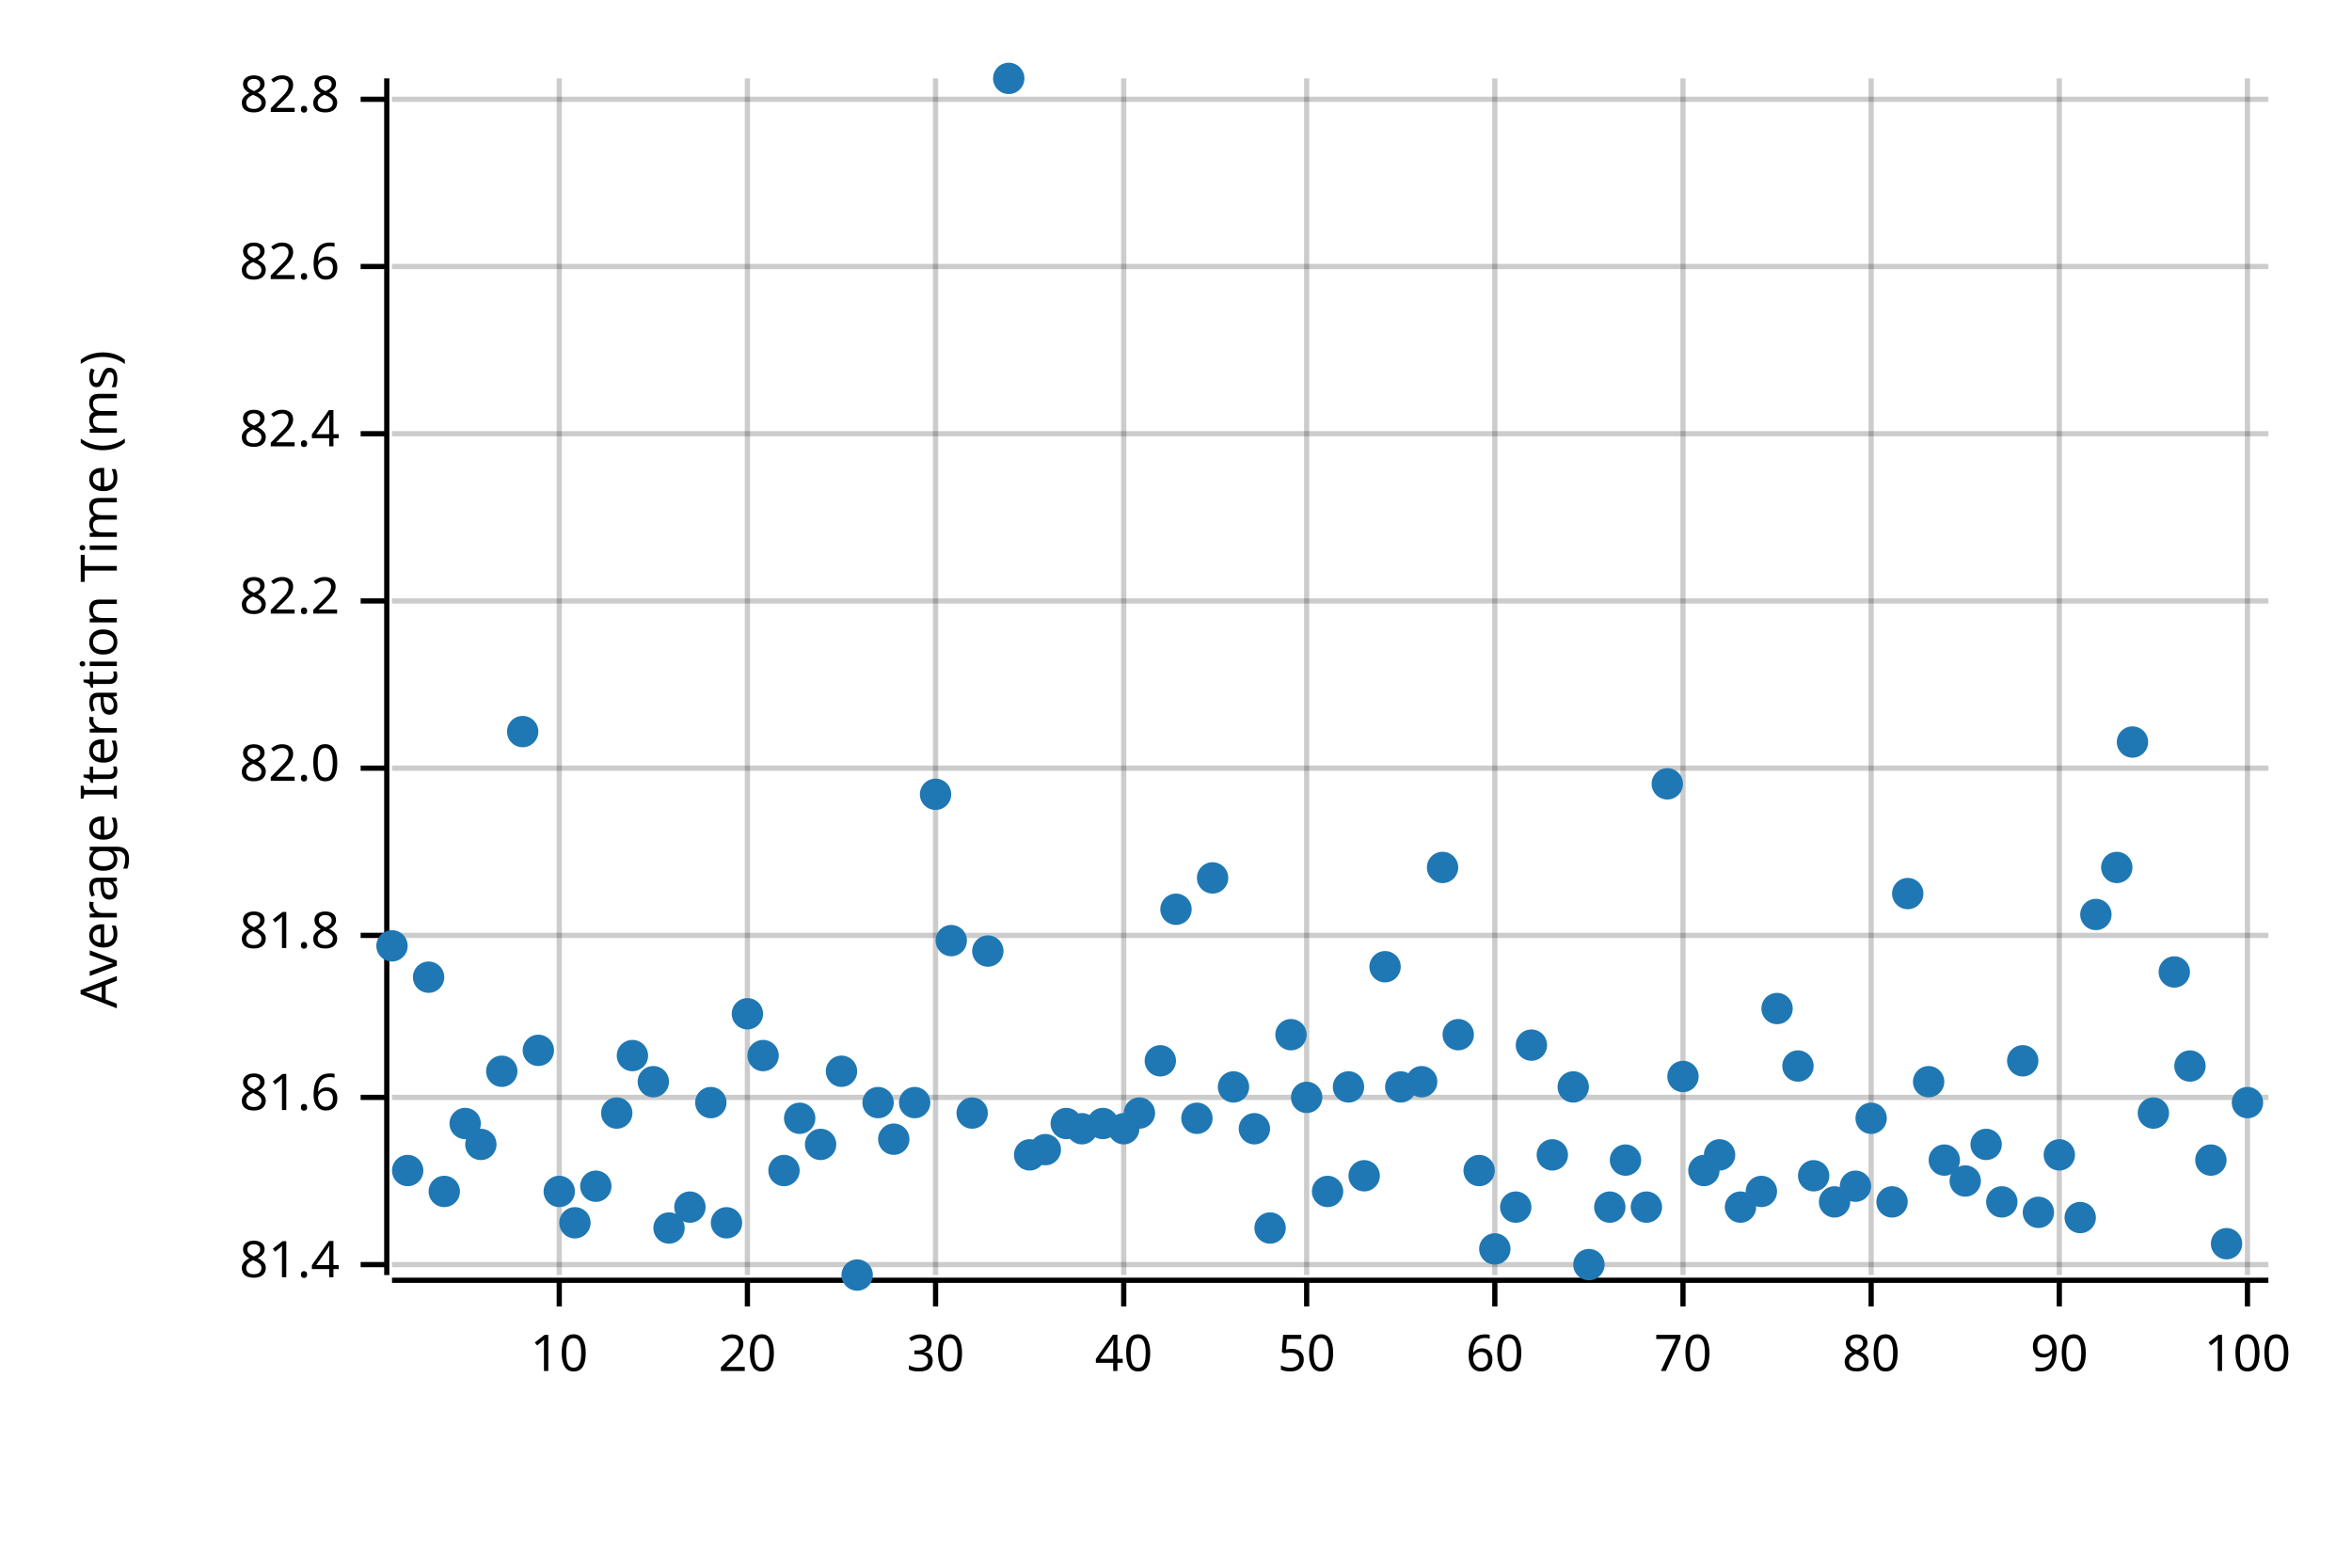
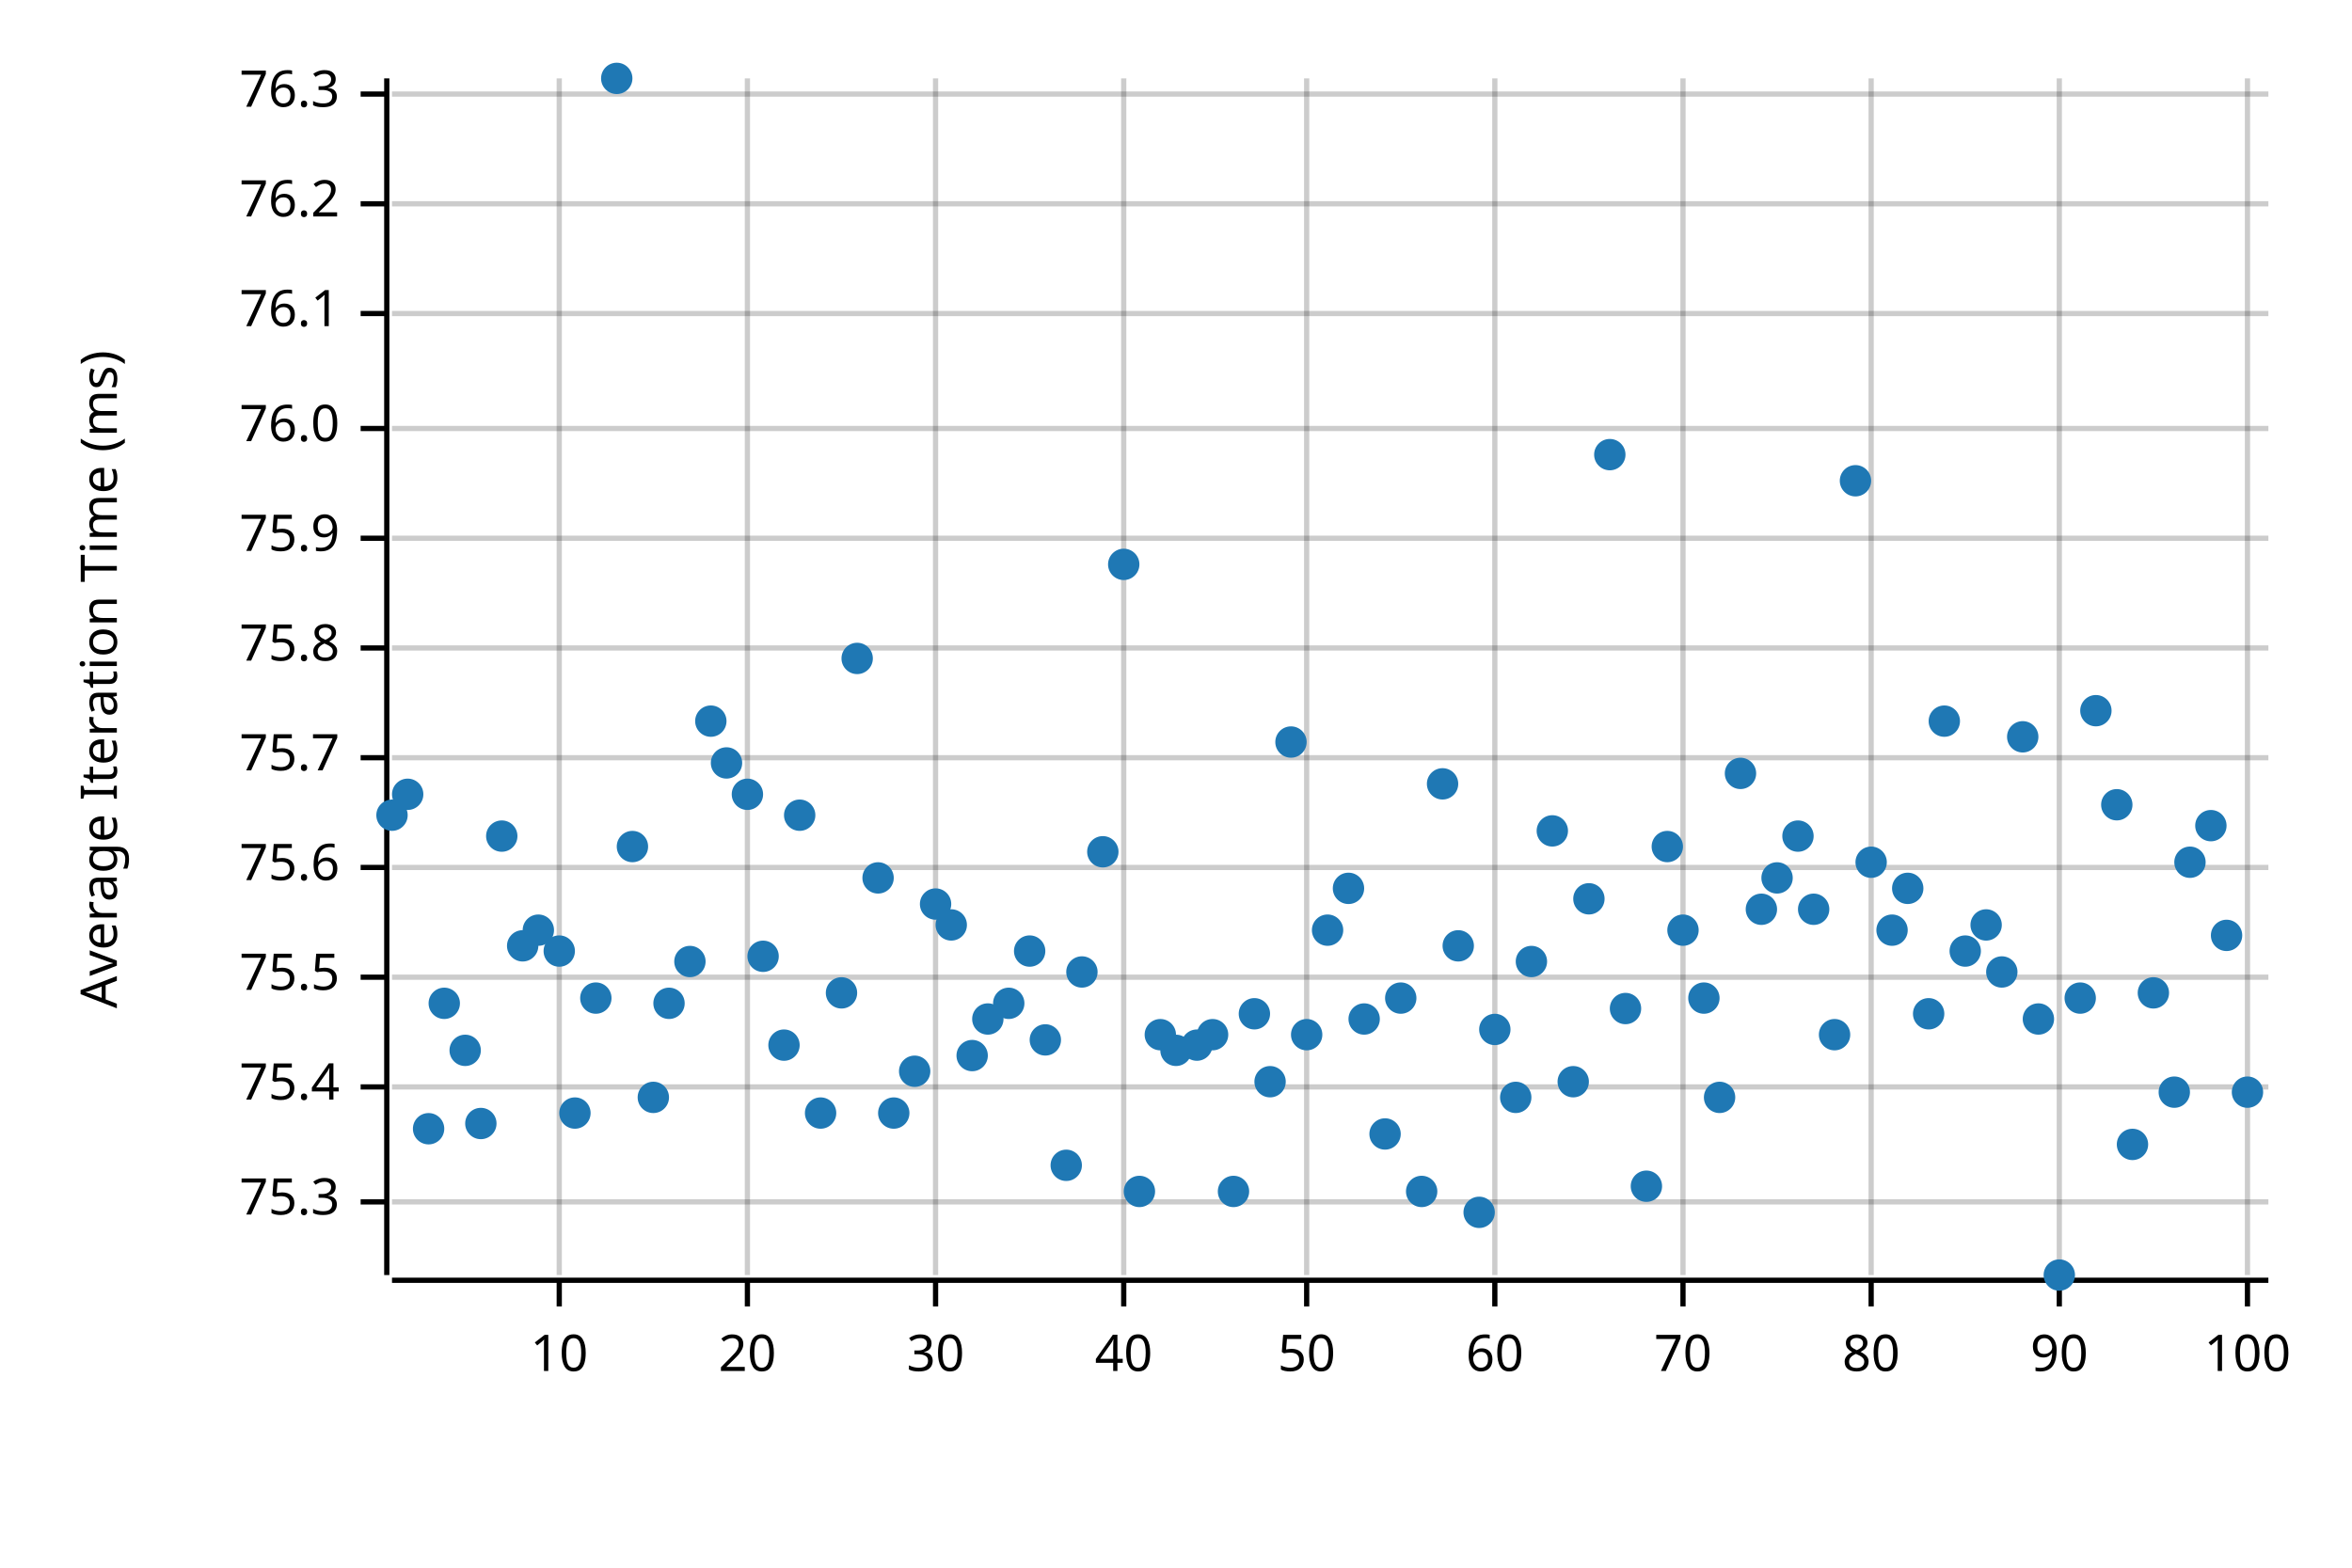
<svg xmlns="http://www.w3.org/2000/svg" width="450" height="300" viewBox="0 0 450 300">
  <text x="15" y="130" dy="0.76em" text-anchor="middle" font-family="sans-serif" font-size="9.677" opacity="1" fill="#000000" transform="rotate(270, 15, 130)">
Average Iteration Time (ms)
</text>
  <line opacity="0.2" stroke="#000000" stroke-width="1" x1="107" y1="244" x2="107" y2="15" />
  <line opacity="0.2" stroke="#000000" stroke-width="1" x1="143" y1="244" x2="143" y2="15" />
  <line opacity="0.2" stroke="#000000" stroke-width="1" x1="179" y1="244" x2="179" y2="15" />
  <line opacity="0.2" stroke="#000000" stroke-width="1" x1="215" y1="244" x2="215" y2="15" />
  <line opacity="0.2" stroke="#000000" stroke-width="1" x1="250" y1="244" x2="250" y2="15" />
  <line opacity="0.2" stroke="#000000" stroke-width="1" x1="286" y1="244" x2="286" y2="15" />
  <line opacity="0.2" stroke="#000000" stroke-width="1" x1="322" y1="244" x2="322" y2="15" />
  <line opacity="0.2" stroke="#000000" stroke-width="1" x1="358" y1="244" x2="358" y2="15" />
  <line opacity="0.2" stroke="#000000" stroke-width="1" x1="394" y1="244" x2="394" y2="15" />
  <line opacity="0.2" stroke="#000000" stroke-width="1" x1="430" y1="244" x2="430" y2="15" />
-   <line opacity="0.2" stroke="#000000" stroke-width="1" x1="75" y1="242" x2="434" y2="242" />
-   <line opacity="0.2" stroke="#000000" stroke-width="1" x1="75" y1="210" x2="434" y2="210" />
-   <line opacity="0.2" stroke="#000000" stroke-width="1" x1="75" y1="179" x2="434" y2="179" />
-   <line opacity="0.2" stroke="#000000" stroke-width="1" x1="75" y1="147" x2="434" y2="147" />
-   <line opacity="0.2" stroke="#000000" stroke-width="1" x1="75" y1="115" x2="434" y2="115" />
-   <line opacity="0.2" stroke="#000000" stroke-width="1" x1="75" y1="83" x2="434" y2="83" />
-   <line opacity="0.2" stroke="#000000" stroke-width="1" x1="75" y1="51" x2="434" y2="51" />
-   <line opacity="0.2" stroke="#000000" stroke-width="1" x1="75" y1="19" x2="434" y2="19" />
+   <line opacity="0.2" stroke="#000000" stroke-width="1" x1="75" y1="230" x2="434" y2="230" />
+   <line opacity="0.2" stroke="#000000" stroke-width="1" x1="75" y1="208" x2="434" y2="208" />
+   <line opacity="0.2" stroke="#000000" stroke-width="1" x1="75" y1="187" x2="434" y2="187" />
+   <line opacity="0.2" stroke="#000000" stroke-width="1" x1="75" y1="166" x2="434" y2="166" />
+   <line opacity="0.2" stroke="#000000" stroke-width="1" x1="75" y1="145" x2="434" y2="145" />
+   <line opacity="0.2" stroke="#000000" stroke-width="1" x1="75" y1="124" x2="434" y2="124" />
+   <line opacity="0.2" stroke="#000000" stroke-width="1" x1="75" y1="103" x2="434" y2="103" />
+   <line opacity="0.2" stroke="#000000" stroke-width="1" x1="75" y1="82" x2="434" y2="82" />
+   <line opacity="0.2" stroke="#000000" stroke-width="1" x1="75" y1="60" x2="434" y2="60" />
+   <line opacity="0.2" stroke="#000000" stroke-width="1" x1="75" y1="39" x2="434" y2="39" />
+   <line opacity="0.2" stroke="#000000" stroke-width="1" x1="75" y1="18" x2="434" y2="18" />
  <polyline fill="none" opacity="1" stroke="#000000" stroke-width="1" points="74,15 74,244 " />
-   <text x="65" y="242" dy="0.5ex" text-anchor="end" font-family="sans-serif" font-size="9.677" opacity="1" fill="#000000">
- 81.4
- </text>
-   <polyline fill="none" opacity="1" stroke="#000000" stroke-width="1" points="69,242 74,242 " />
-   <text x="65" y="210" dy="0.5ex" text-anchor="end" font-family="sans-serif" font-size="9.677" opacity="1" fill="#000000">
- 81.6
- </text>
-   <polyline fill="none" opacity="1" stroke="#000000" stroke-width="1" points="69,210 74,210 " />
-   <text x="65" y="179" dy="0.5ex" text-anchor="end" font-family="sans-serif" font-size="9.677" opacity="1" fill="#000000">
- 81.8
- </text>
-   <polyline fill="none" opacity="1" stroke="#000000" stroke-width="1" points="69,179 74,179 " />
-   <text x="65" y="147" dy="0.5ex" text-anchor="end" font-family="sans-serif" font-size="9.677" opacity="1" fill="#000000">
- 82.0
- </text>
-   <polyline fill="none" opacity="1" stroke="#000000" stroke-width="1" points="69,147 74,147 " />
-   <text x="65" y="115" dy="0.5ex" text-anchor="end" font-family="sans-serif" font-size="9.677" opacity="1" fill="#000000">
- 82.2
- </text>
-   <polyline fill="none" opacity="1" stroke="#000000" stroke-width="1" points="69,115 74,115 " />
-   <text x="65" y="83" dy="0.5ex" text-anchor="end" font-family="sans-serif" font-size="9.677" opacity="1" fill="#000000">
- 82.4
- </text>
-   <polyline fill="none" opacity="1" stroke="#000000" stroke-width="1" points="69,83 74,83 " />
-   <text x="65" y="51" dy="0.5ex" text-anchor="end" font-family="sans-serif" font-size="9.677" opacity="1" fill="#000000">
- 82.6
- </text>
-   <polyline fill="none" opacity="1" stroke="#000000" stroke-width="1" points="69,51 74,51 " />
-   <text x="65" y="19" dy="0.5ex" text-anchor="end" font-family="sans-serif" font-size="9.677" opacity="1" fill="#000000">
- 82.8
- </text>
-   <polyline fill="none" opacity="1" stroke="#000000" stroke-width="1" points="69,19 74,19 " />
+   <text x="65" y="230" dy="0.5ex" text-anchor="end" font-family="sans-serif" font-size="9.677" opacity="1" fill="#000000">
+ 75.3
+ </text>
+   <polyline fill="none" opacity="1" stroke="#000000" stroke-width="1" points="69,230 74,230 " />
+   <text x="65" y="208" dy="0.5ex" text-anchor="end" font-family="sans-serif" font-size="9.677" opacity="1" fill="#000000">
+ 75.4
+ </text>
+   <polyline fill="none" opacity="1" stroke="#000000" stroke-width="1" points="69,208 74,208 " />
+   <text x="65" y="187" dy="0.5ex" text-anchor="end" font-family="sans-serif" font-size="9.677" opacity="1" fill="#000000">
+ 75.5
+ </text>
+   <polyline fill="none" opacity="1" stroke="#000000" stroke-width="1" points="69,187 74,187 " />
+   <text x="65" y="166" dy="0.5ex" text-anchor="end" font-family="sans-serif" font-size="9.677" opacity="1" fill="#000000">
+ 75.6
+ </text>
+   <polyline fill="none" opacity="1" stroke="#000000" stroke-width="1" points="69,166 74,166 " />
+   <text x="65" y="145" dy="0.5ex" text-anchor="end" font-family="sans-serif" font-size="9.677" opacity="1" fill="#000000">
+ 75.7
+ </text>
+   <polyline fill="none" opacity="1" stroke="#000000" stroke-width="1" points="69,145 74,145 " />
+   <text x="65" y="124" dy="0.5ex" text-anchor="end" font-family="sans-serif" font-size="9.677" opacity="1" fill="#000000">
+ 75.8
+ </text>
+   <polyline fill="none" opacity="1" stroke="#000000" stroke-width="1" points="69,124 74,124 " />
+   <text x="65" y="103" dy="0.5ex" text-anchor="end" font-family="sans-serif" font-size="9.677" opacity="1" fill="#000000">
+ 75.9
+ </text>
+   <polyline fill="none" opacity="1" stroke="#000000" stroke-width="1" points="69,103 74,103 " />
+   <text x="65" y="82" dy="0.5ex" text-anchor="end" font-family="sans-serif" font-size="9.677" opacity="1" fill="#000000">
+ 76.0
+ </text>
+   <polyline fill="none" opacity="1" stroke="#000000" stroke-width="1" points="69,82 74,82 " />
+   <text x="65" y="60" dy="0.5ex" text-anchor="end" font-family="sans-serif" font-size="9.677" opacity="1" fill="#000000">
+ 76.1
+ </text>
+   <polyline fill="none" opacity="1" stroke="#000000" stroke-width="1" points="69,60 74,60 " />
+   <text x="65" y="39" dy="0.5ex" text-anchor="end" font-family="sans-serif" font-size="9.677" opacity="1" fill="#000000">
+ 76.2
+ </text>
+   <polyline fill="none" opacity="1" stroke="#000000" stroke-width="1" points="69,39 74,39 " />
+   <text x="65" y="18" dy="0.5ex" text-anchor="end" font-family="sans-serif" font-size="9.677" opacity="1" fill="#000000">
+ 76.3
+ </text>
+   <polyline fill="none" opacity="1" stroke="#000000" stroke-width="1" points="69,18 74,18 " />
  <polyline fill="none" opacity="1" stroke="#000000" stroke-width="1" points="75,245 434,245 " />
  <text x="107" y="255" dy="0.76em" text-anchor="middle" font-family="sans-serif" font-size="9.677" opacity="1" fill="#000000">
10
</text>
  <polyline fill="none" opacity="1" stroke="#000000" stroke-width="1" points="107,245 107,250 " />
  <text x="143" y="255" dy="0.76em" text-anchor="middle" font-family="sans-serif" font-size="9.677" opacity="1" fill="#000000">
20
</text>
  <polyline fill="none" opacity="1" stroke="#000000" stroke-width="1" points="143,245 143,250 " />
  <text x="179" y="255" dy="0.76em" text-anchor="middle" font-family="sans-serif" font-size="9.677" opacity="1" fill="#000000">
30
</text>
  <polyline fill="none" opacity="1" stroke="#000000" stroke-width="1" points="179,245 179,250 " />
  <text x="215" y="255" dy="0.76em" text-anchor="middle" font-family="sans-serif" font-size="9.677" opacity="1" fill="#000000">
40
</text>
  <polyline fill="none" opacity="1" stroke="#000000" stroke-width="1" points="215,245 215,250 " />
  <text x="250" y="255" dy="0.76em" text-anchor="middle" font-family="sans-serif" font-size="9.677" opacity="1" fill="#000000">
50
</text>
  <polyline fill="none" opacity="1" stroke="#000000" stroke-width="1" points="250,245 250,250 " />
  <text x="286" y="255" dy="0.76em" text-anchor="middle" font-family="sans-serif" font-size="9.677" opacity="1" fill="#000000">
60
</text>
  <polyline fill="none" opacity="1" stroke="#000000" stroke-width="1" points="286,245 286,250 " />
  <text x="322" y="255" dy="0.76em" text-anchor="middle" font-family="sans-serif" font-size="9.677" opacity="1" fill="#000000">
70
</text>
  <polyline fill="none" opacity="1" stroke="#000000" stroke-width="1" points="322,245 322,250 " />
  <text x="358" y="255" dy="0.76em" text-anchor="middle" font-family="sans-serif" font-size="9.677" opacity="1" fill="#000000">
80
</text>
  <polyline fill="none" opacity="1" stroke="#000000" stroke-width="1" points="358,245 358,250 " />
  <text x="394" y="255" dy="0.76em" text-anchor="middle" font-family="sans-serif" font-size="9.677" opacity="1" fill="#000000">
90
</text>
  <polyline fill="none" opacity="1" stroke="#000000" stroke-width="1" points="394,245 394,250 " />
  <text x="430" y="255" dy="0.76em" text-anchor="middle" font-family="sans-serif" font-size="9.677" opacity="1" fill="#000000">
100
</text>
  <polyline fill="none" opacity="1" stroke="#000000" stroke-width="1" points="430,245 430,250 " />
-   <circle cx="75" cy="181" r="3" opacity="1" fill="#1F78B4" stroke="none" stroke-width="1" />
-   <circle cx="78" cy="224" r="3" opacity="1" fill="#1F78B4" stroke="none" stroke-width="1" />
-   <circle cx="82" cy="187" r="3" opacity="1" fill="#1F78B4" stroke="none" stroke-width="1" />
-   <circle cx="85" cy="228" r="3" opacity="1" fill="#1F78B4" stroke="none" stroke-width="1" />
-   <circle cx="89" cy="215" r="3" opacity="1" fill="#1F78B4" stroke="none" stroke-width="1" />
-   <circle cx="92" cy="219" r="3" opacity="1" fill="#1F78B4" stroke="none" stroke-width="1" />
-   <circle cx="96" cy="205" r="3" opacity="1" fill="#1F78B4" stroke="none" stroke-width="1" />
-   <circle cx="100" cy="140" r="3" opacity="1" fill="#1F78B4" stroke="none" stroke-width="1" />
-   <circle cx="103" cy="201" r="3" opacity="1" fill="#1F78B4" stroke="none" stroke-width="1" />
-   <circle cx="107" cy="228" r="3" opacity="1" fill="#1F78B4" stroke="none" stroke-width="1" />
-   <circle cx="110" cy="234" r="3" opacity="1" fill="#1F78B4" stroke="none" stroke-width="1" />
-   <circle cx="114" cy="227" r="3" opacity="1" fill="#1F78B4" stroke="none" stroke-width="1" />
-   <circle cx="118" cy="213" r="3" opacity="1" fill="#1F78B4" stroke="none" stroke-width="1" />
-   <circle cx="121" cy="202" r="3" opacity="1" fill="#1F78B4" stroke="none" stroke-width="1" />
-   <circle cx="125" cy="207" r="3" opacity="1" fill="#1F78B4" stroke="none" stroke-width="1" />
-   <circle cx="128" cy="235" r="3" opacity="1" fill="#1F78B4" stroke="none" stroke-width="1" />
-   <circle cx="132" cy="231" r="3" opacity="1" fill="#1F78B4" stroke="none" stroke-width="1" />
-   <circle cx="136" cy="211" r="3" opacity="1" fill="#1F78B4" stroke="none" stroke-width="1" />
-   <circle cx="139" cy="234" r="3" opacity="1" fill="#1F78B4" stroke="none" stroke-width="1" />
-   <circle cx="143" cy="194" r="3" opacity="1" fill="#1F78B4" stroke="none" stroke-width="1" />
-   <circle cx="146" cy="202" r="3" opacity="1" fill="#1F78B4" stroke="none" stroke-width="1" />
-   <circle cx="150" cy="224" r="3" opacity="1" fill="#1F78B4" stroke="none" stroke-width="1" />
-   <circle cx="153" cy="214" r="3" opacity="1" fill="#1F78B4" stroke="none" stroke-width="1" />
-   <circle cx="157" cy="219" r="3" opacity="1" fill="#1F78B4" stroke="none" stroke-width="1" />
-   <circle cx="161" cy="205" r="3" opacity="1" fill="#1F78B4" stroke="none" stroke-width="1" />
-   <circle cx="164" cy="244" r="3" opacity="1" fill="#1F78B4" stroke="none" stroke-width="1" />
-   <circle cx="168" cy="211" r="3" opacity="1" fill="#1F78B4" stroke="none" stroke-width="1" />
-   <circle cx="171" cy="218" r="3" opacity="1" fill="#1F78B4" stroke="none" stroke-width="1" />
-   <circle cx="175" cy="211" r="3" opacity="1" fill="#1F78B4" stroke="none" stroke-width="1" />
-   <circle cx="179" cy="152" r="3" opacity="1" fill="#1F78B4" stroke="none" stroke-width="1" />
-   <circle cx="182" cy="180" r="3" opacity="1" fill="#1F78B4" stroke="none" stroke-width="1" />
-   <circle cx="186" cy="213" r="3" opacity="1" fill="#1F78B4" stroke="none" stroke-width="1" />
-   <circle cx="189" cy="182" r="3" opacity="1" fill="#1F78B4" stroke="none" stroke-width="1" />
-   <circle cx="193" cy="15" r="3" opacity="1" fill="#1F78B4" stroke="none" stroke-width="1" />
-   <circle cx="197" cy="221" r="3" opacity="1" fill="#1F78B4" stroke="none" stroke-width="1" />
-   <circle cx="200" cy="220" r="3" opacity="1" fill="#1F78B4" stroke="none" stroke-width="1" />
-   <circle cx="204" cy="215" r="3" opacity="1" fill="#1F78B4" stroke="none" stroke-width="1" />
-   <circle cx="207" cy="216" r="3" opacity="1" fill="#1F78B4" stroke="none" stroke-width="1" />
-   <circle cx="211" cy="215" r="3" opacity="1" fill="#1F78B4" stroke="none" stroke-width="1" />
-   <circle cx="215" cy="216" r="3" opacity="1" fill="#1F78B4" stroke="none" stroke-width="1" />
-   <circle cx="218" cy="213" r="3" opacity="1" fill="#1F78B4" stroke="none" stroke-width="1" />
-   <circle cx="222" cy="203" r="3" opacity="1" fill="#1F78B4" stroke="none" stroke-width="1" />
-   <circle cx="225" cy="174" r="3" opacity="1" fill="#1F78B4" stroke="none" stroke-width="1" />
-   <circle cx="229" cy="214" r="3" opacity="1" fill="#1F78B4" stroke="none" stroke-width="1" />
-   <circle cx="232" cy="168" r="3" opacity="1" fill="#1F78B4" stroke="none" stroke-width="1" />
-   <circle cx="236" cy="208" r="3" opacity="1" fill="#1F78B4" stroke="none" stroke-width="1" />
-   <circle cx="240" cy="216" r="3" opacity="1" fill="#1F78B4" stroke="none" stroke-width="1" />
-   <circle cx="243" cy="235" r="3" opacity="1" fill="#1F78B4" stroke="none" stroke-width="1" />
-   <circle cx="247" cy="198" r="3" opacity="1" fill="#1F78B4" stroke="none" stroke-width="1" />
-   <circle cx="250" cy="210" r="3" opacity="1" fill="#1F78B4" stroke="none" stroke-width="1" />
-   <circle cx="254" cy="228" r="3" opacity="1" fill="#1F78B4" stroke="none" stroke-width="1" />
-   <circle cx="258" cy="208" r="3" opacity="1" fill="#1F78B4" stroke="none" stroke-width="1" />
-   <circle cx="261" cy="225" r="3" opacity="1" fill="#1F78B4" stroke="none" stroke-width="1" />
-   <circle cx="265" cy="185" r="3" opacity="1" fill="#1F78B4" stroke="none" stroke-width="1" />
-   <circle cx="268" cy="208" r="3" opacity="1" fill="#1F78B4" stroke="none" stroke-width="1" />
-   <circle cx="272" cy="207" r="3" opacity="1" fill="#1F78B4" stroke="none" stroke-width="1" />
-   <circle cx="276" cy="166" r="3" opacity="1" fill="#1F78B4" stroke="none" stroke-width="1" />
-   <circle cx="279" cy="198" r="3" opacity="1" fill="#1F78B4" stroke="none" stroke-width="1" />
-   <circle cx="283" cy="224" r="3" opacity="1" fill="#1F78B4" stroke="none" stroke-width="1" />
-   <circle cx="286" cy="239" r="3" opacity="1" fill="#1F78B4" stroke="none" stroke-width="1" />
-   <circle cx="290" cy="231" r="3" opacity="1" fill="#1F78B4" stroke="none" stroke-width="1" />
-   <circle cx="293" cy="200" r="3" opacity="1" fill="#1F78B4" stroke="none" stroke-width="1" />
-   <circle cx="297" cy="221" r="3" opacity="1" fill="#1F78B4" stroke="none" stroke-width="1" />
-   <circle cx="301" cy="208" r="3" opacity="1" fill="#1F78B4" stroke="none" stroke-width="1" />
-   <circle cx="304" cy="242" r="3" opacity="1" fill="#1F78B4" stroke="none" stroke-width="1" />
-   <circle cx="308" cy="231" r="3" opacity="1" fill="#1F78B4" stroke="none" stroke-width="1" />
-   <circle cx="311" cy="222" r="3" opacity="1" fill="#1F78B4" stroke="none" stroke-width="1" />
-   <circle cx="315" cy="231" r="3" opacity="1" fill="#1F78B4" stroke="none" stroke-width="1" />
-   <circle cx="319" cy="150" r="3" opacity="1" fill="#1F78B4" stroke="none" stroke-width="1" />
-   <circle cx="322" cy="206" r="3" opacity="1" fill="#1F78B4" stroke="none" stroke-width="1" />
-   <circle cx="326" cy="224" r="3" opacity="1" fill="#1F78B4" stroke="none" stroke-width="1" />
-   <circle cx="329" cy="221" r="3" opacity="1" fill="#1F78B4" stroke="none" stroke-width="1" />
-   <circle cx="333" cy="231" r="3" opacity="1" fill="#1F78B4" stroke="none" stroke-width="1" />
-   <circle cx="337" cy="228" r="3" opacity="1" fill="#1F78B4" stroke="none" stroke-width="1" />
-   <circle cx="340" cy="193" r="3" opacity="1" fill="#1F78B4" stroke="none" stroke-width="1" />
-   <circle cx="344" cy="204" r="3" opacity="1" fill="#1F78B4" stroke="none" stroke-width="1" />
-   <circle cx="347" cy="225" r="3" opacity="1" fill="#1F78B4" stroke="none" stroke-width="1" />
-   <circle cx="351" cy="230" r="3" opacity="1" fill="#1F78B4" stroke="none" stroke-width="1" />
-   <circle cx="355" cy="227" r="3" opacity="1" fill="#1F78B4" stroke="none" stroke-width="1" />
-   <circle cx="358" cy="214" r="3" opacity="1" fill="#1F78B4" stroke="none" stroke-width="1" />
-   <circle cx="362" cy="230" r="3" opacity="1" fill="#1F78B4" stroke="none" stroke-width="1" />
-   <circle cx="365" cy="171" r="3" opacity="1" fill="#1F78B4" stroke="none" stroke-width="1" />
-   <circle cx="369" cy="207" r="3" opacity="1" fill="#1F78B4" stroke="none" stroke-width="1" />
-   <circle cx="372" cy="222" r="3" opacity="1" fill="#1F78B4" stroke="none" stroke-width="1" />
-   <circle cx="376" cy="226" r="3" opacity="1" fill="#1F78B4" stroke="none" stroke-width="1" />
-   <circle cx="380" cy="219" r="3" opacity="1" fill="#1F78B4" stroke="none" stroke-width="1" />
-   <circle cx="383" cy="230" r="3" opacity="1" fill="#1F78B4" stroke="none" stroke-width="1" />
-   <circle cx="387" cy="203" r="3" opacity="1" fill="#1F78B4" stroke="none" stroke-width="1" />
-   <circle cx="390" cy="232" r="3" opacity="1" fill="#1F78B4" stroke="none" stroke-width="1" />
-   <circle cx="394" cy="221" r="3" opacity="1" fill="#1F78B4" stroke="none" stroke-width="1" />
-   <circle cx="398" cy="233" r="3" opacity="1" fill="#1F78B4" stroke="none" stroke-width="1" />
-   <circle cx="401" cy="175" r="3" opacity="1" fill="#1F78B4" stroke="none" stroke-width="1" />
-   <circle cx="405" cy="166" r="3" opacity="1" fill="#1F78B4" stroke="none" stroke-width="1" />
-   <circle cx="408" cy="142" r="3" opacity="1" fill="#1F78B4" stroke="none" stroke-width="1" />
-   <circle cx="412" cy="213" r="3" opacity="1" fill="#1F78B4" stroke="none" stroke-width="1" />
-   <circle cx="416" cy="186" r="3" opacity="1" fill="#1F78B4" stroke="none" stroke-width="1" />
-   <circle cx="419" cy="204" r="3" opacity="1" fill="#1F78B4" stroke="none" stroke-width="1" />
-   <circle cx="423" cy="222" r="3" opacity="1" fill="#1F78B4" stroke="none" stroke-width="1" />
-   <circle cx="426" cy="238" r="3" opacity="1" fill="#1F78B4" stroke="none" stroke-width="1" />
-   <circle cx="430" cy="211" r="3" opacity="1" fill="#1F78B4" stroke="none" stroke-width="1" />
+   <circle cx="75" cy="156" r="3" opacity="1" fill="#1F78B4" stroke="none" stroke-width="1" />
+   <circle cx="78" cy="152" r="3" opacity="1" fill="#1F78B4" stroke="none" stroke-width="1" />
+   <circle cx="82" cy="216" r="3" opacity="1" fill="#1F78B4" stroke="none" stroke-width="1" />
+   <circle cx="85" cy="192" r="3" opacity="1" fill="#1F78B4" stroke="none" stroke-width="1" />
+   <circle cx="89" cy="201" r="3" opacity="1" fill="#1F78B4" stroke="none" stroke-width="1" />
+   <circle cx="92" cy="215" r="3" opacity="1" fill="#1F78B4" stroke="none" stroke-width="1" />
+   <circle cx="96" cy="160" r="3" opacity="1" fill="#1F78B4" stroke="none" stroke-width="1" />
+   <circle cx="100" cy="181" r="3" opacity="1" fill="#1F78B4" stroke="none" stroke-width="1" />
+   <circle cx="103" cy="178" r="3" opacity="1" fill="#1F78B4" stroke="none" stroke-width="1" />
+   <circle cx="107" cy="182" r="3" opacity="1" fill="#1F78B4" stroke="none" stroke-width="1" />
+   <circle cx="110" cy="213" r="3" opacity="1" fill="#1F78B4" stroke="none" stroke-width="1" />
+   <circle cx="114" cy="191" r="3" opacity="1" fill="#1F78B4" stroke="none" stroke-width="1" />
+   <circle cx="118" cy="15" r="3" opacity="1" fill="#1F78B4" stroke="none" stroke-width="1" />
+   <circle cx="121" cy="162" r="3" opacity="1" fill="#1F78B4" stroke="none" stroke-width="1" />
+   <circle cx="125" cy="210" r="3" opacity="1" fill="#1F78B4" stroke="none" stroke-width="1" />
+   <circle cx="128" cy="192" r="3" opacity="1" fill="#1F78B4" stroke="none" stroke-width="1" />
+   <circle cx="132" cy="184" r="3" opacity="1" fill="#1F78B4" stroke="none" stroke-width="1" />
+   <circle cx="136" cy="138" r="3" opacity="1" fill="#1F78B4" stroke="none" stroke-width="1" />
+   <circle cx="139" cy="146" r="3" opacity="1" fill="#1F78B4" stroke="none" stroke-width="1" />
+   <circle cx="143" cy="152" r="3" opacity="1" fill="#1F78B4" stroke="none" stroke-width="1" />
+   <circle cx="146" cy="183" r="3" opacity="1" fill="#1F78B4" stroke="none" stroke-width="1" />
+   <circle cx="150" cy="200" r="3" opacity="1" fill="#1F78B4" stroke="none" stroke-width="1" />
+   <circle cx="153" cy="156" r="3" opacity="1" fill="#1F78B4" stroke="none" stroke-width="1" />
+   <circle cx="157" cy="213" r="3" opacity="1" fill="#1F78B4" stroke="none" stroke-width="1" />
+   <circle cx="161" cy="190" r="3" opacity="1" fill="#1F78B4" stroke="none" stroke-width="1" />
+   <circle cx="164" cy="126" r="3" opacity="1" fill="#1F78B4" stroke="none" stroke-width="1" />
+   <circle cx="168" cy="168" r="3" opacity="1" fill="#1F78B4" stroke="none" stroke-width="1" />
+   <circle cx="171" cy="213" r="3" opacity="1" fill="#1F78B4" stroke="none" stroke-width="1" />
+   <circle cx="175" cy="205" r="3" opacity="1" fill="#1F78B4" stroke="none" stroke-width="1" />
+   <circle cx="179" cy="173" r="3" opacity="1" fill="#1F78B4" stroke="none" stroke-width="1" />
+   <circle cx="182" cy="177" r="3" opacity="1" fill="#1F78B4" stroke="none" stroke-width="1" />
+   <circle cx="186" cy="202" r="3" opacity="1" fill="#1F78B4" stroke="none" stroke-width="1" />
+   <circle cx="189" cy="195" r="3" opacity="1" fill="#1F78B4" stroke="none" stroke-width="1" />
+   <circle cx="193" cy="192" r="3" opacity="1" fill="#1F78B4" stroke="none" stroke-width="1" />
+   <circle cx="197" cy="182" r="3" opacity="1" fill="#1F78B4" stroke="none" stroke-width="1" />
+   <circle cx="200" cy="199" r="3" opacity="1" fill="#1F78B4" stroke="none" stroke-width="1" />
+   <circle cx="204" cy="223" r="3" opacity="1" fill="#1F78B4" stroke="none" stroke-width="1" />
+   <circle cx="207" cy="186" r="3" opacity="1" fill="#1F78B4" stroke="none" stroke-width="1" />
+   <circle cx="211" cy="163" r="3" opacity="1" fill="#1F78B4" stroke="none" stroke-width="1" />
+   <circle cx="215" cy="108" r="3" opacity="1" fill="#1F78B4" stroke="none" stroke-width="1" />
+   <circle cx="218" cy="228" r="3" opacity="1" fill="#1F78B4" stroke="none" stroke-width="1" />
+   <circle cx="222" cy="198" r="3" opacity="1" fill="#1F78B4" stroke="none" stroke-width="1" />
+   <circle cx="225" cy="201" r="3" opacity="1" fill="#1F78B4" stroke="none" stroke-width="1" />
+   <circle cx="229" cy="200" r="3" opacity="1" fill="#1F78B4" stroke="none" stroke-width="1" />
+   <circle cx="232" cy="198" r="3" opacity="1" fill="#1F78B4" stroke="none" stroke-width="1" />
+   <circle cx="236" cy="228" r="3" opacity="1" fill="#1F78B4" stroke="none" stroke-width="1" />
+   <circle cx="240" cy="194" r="3" opacity="1" fill="#1F78B4" stroke="none" stroke-width="1" />
+   <circle cx="243" cy="207" r="3" opacity="1" fill="#1F78B4" stroke="none" stroke-width="1" />
+   <circle cx="247" cy="142" r="3" opacity="1" fill="#1F78B4" stroke="none" stroke-width="1" />
+   <circle cx="250" cy="198" r="3" opacity="1" fill="#1F78B4" stroke="none" stroke-width="1" />
+   <circle cx="254" cy="178" r="3" opacity="1" fill="#1F78B4" stroke="none" stroke-width="1" />
+   <circle cx="258" cy="170" r="3" opacity="1" fill="#1F78B4" stroke="none" stroke-width="1" />
+   <circle cx="261" cy="195" r="3" opacity="1" fill="#1F78B4" stroke="none" stroke-width="1" />
+   <circle cx="265" cy="217" r="3" opacity="1" fill="#1F78B4" stroke="none" stroke-width="1" />
+   <circle cx="268" cy="191" r="3" opacity="1" fill="#1F78B4" stroke="none" stroke-width="1" />
+   <circle cx="272" cy="228" r="3" opacity="1" fill="#1F78B4" stroke="none" stroke-width="1" />
+   <circle cx="276" cy="150" r="3" opacity="1" fill="#1F78B4" stroke="none" stroke-width="1" />
+   <circle cx="279" cy="181" r="3" opacity="1" fill="#1F78B4" stroke="none" stroke-width="1" />
+   <circle cx="283" cy="232" r="3" opacity="1" fill="#1F78B4" stroke="none" stroke-width="1" />
+   <circle cx="286" cy="197" r="3" opacity="1" fill="#1F78B4" stroke="none" stroke-width="1" />
+   <circle cx="290" cy="210" r="3" opacity="1" fill="#1F78B4" stroke="none" stroke-width="1" />
+   <circle cx="293" cy="184" r="3" opacity="1" fill="#1F78B4" stroke="none" stroke-width="1" />
+   <circle cx="297" cy="159" r="3" opacity="1" fill="#1F78B4" stroke="none" stroke-width="1" />
+   <circle cx="301" cy="207" r="3" opacity="1" fill="#1F78B4" stroke="none" stroke-width="1" />
+   <circle cx="304" cy="172" r="3" opacity="1" fill="#1F78B4" stroke="none" stroke-width="1" />
+   <circle cx="308" cy="87" r="3" opacity="1" fill="#1F78B4" stroke="none" stroke-width="1" />
+   <circle cx="311" cy="193" r="3" opacity="1" fill="#1F78B4" stroke="none" stroke-width="1" />
+   <circle cx="315" cy="227" r="3" opacity="1" fill="#1F78B4" stroke="none" stroke-width="1" />
+   <circle cx="319" cy="162" r="3" opacity="1" fill="#1F78B4" stroke="none" stroke-width="1" />
+   <circle cx="322" cy="178" r="3" opacity="1" fill="#1F78B4" stroke="none" stroke-width="1" />
+   <circle cx="326" cy="191" r="3" opacity="1" fill="#1F78B4" stroke="none" stroke-width="1" />
+   <circle cx="329" cy="210" r="3" opacity="1" fill="#1F78B4" stroke="none" stroke-width="1" />
+   <circle cx="333" cy="148" r="3" opacity="1" fill="#1F78B4" stroke="none" stroke-width="1" />
+   <circle cx="337" cy="174" r="3" opacity="1" fill="#1F78B4" stroke="none" stroke-width="1" />
+   <circle cx="340" cy="168" r="3" opacity="1" fill="#1F78B4" stroke="none" stroke-width="1" />
+   <circle cx="344" cy="160" r="3" opacity="1" fill="#1F78B4" stroke="none" stroke-width="1" />
+   <circle cx="347" cy="174" r="3" opacity="1" fill="#1F78B4" stroke="none" stroke-width="1" />
+   <circle cx="351" cy="198" r="3" opacity="1" fill="#1F78B4" stroke="none" stroke-width="1" />
+   <circle cx="355" cy="92" r="3" opacity="1" fill="#1F78B4" stroke="none" stroke-width="1" />
+   <circle cx="358" cy="165" r="3" opacity="1" fill="#1F78B4" stroke="none" stroke-width="1" />
+   <circle cx="362" cy="178" r="3" opacity="1" fill="#1F78B4" stroke="none" stroke-width="1" />
+   <circle cx="365" cy="170" r="3" opacity="1" fill="#1F78B4" stroke="none" stroke-width="1" />
+   <circle cx="369" cy="194" r="3" opacity="1" fill="#1F78B4" stroke="none" stroke-width="1" />
+   <circle cx="372" cy="138" r="3" opacity="1" fill="#1F78B4" stroke="none" stroke-width="1" />
+   <circle cx="376" cy="182" r="3" opacity="1" fill="#1F78B4" stroke="none" stroke-width="1" />
+   <circle cx="380" cy="177" r="3" opacity="1" fill="#1F78B4" stroke="none" stroke-width="1" />
+   <circle cx="383" cy="186" r="3" opacity="1" fill="#1F78B4" stroke="none" stroke-width="1" />
+   <circle cx="387" cy="141" r="3" opacity="1" fill="#1F78B4" stroke="none" stroke-width="1" />
+   <circle cx="390" cy="195" r="3" opacity="1" fill="#1F78B4" stroke="none" stroke-width="1" />
+   <circle cx="394" cy="244" r="3" opacity="1" fill="#1F78B4" stroke="none" stroke-width="1" />
+   <circle cx="398" cy="191" r="3" opacity="1" fill="#1F78B4" stroke="none" stroke-width="1" />
+   <circle cx="401" cy="136" r="3" opacity="1" fill="#1F78B4" stroke="none" stroke-width="1" />
+   <circle cx="405" cy="154" r="3" opacity="1" fill="#1F78B4" stroke="none" stroke-width="1" />
+   <circle cx="408" cy="219" r="3" opacity="1" fill="#1F78B4" stroke="none" stroke-width="1" />
+   <circle cx="412" cy="190" r="3" opacity="1" fill="#1F78B4" stroke="none" stroke-width="1" />
+   <circle cx="416" cy="209" r="3" opacity="1" fill="#1F78B4" stroke="none" stroke-width="1" />
+   <circle cx="419" cy="165" r="3" opacity="1" fill="#1F78B4" stroke="none" stroke-width="1" />
+   <circle cx="423" cy="158" r="3" opacity="1" fill="#1F78B4" stroke="none" stroke-width="1" />
+   <circle cx="426" cy="179" r="3" opacity="1" fill="#1F78B4" stroke="none" stroke-width="1" />
+   <circle cx="430" cy="209" r="3" opacity="1" fill="#1F78B4" stroke="none" stroke-width="1" />
</svg>
